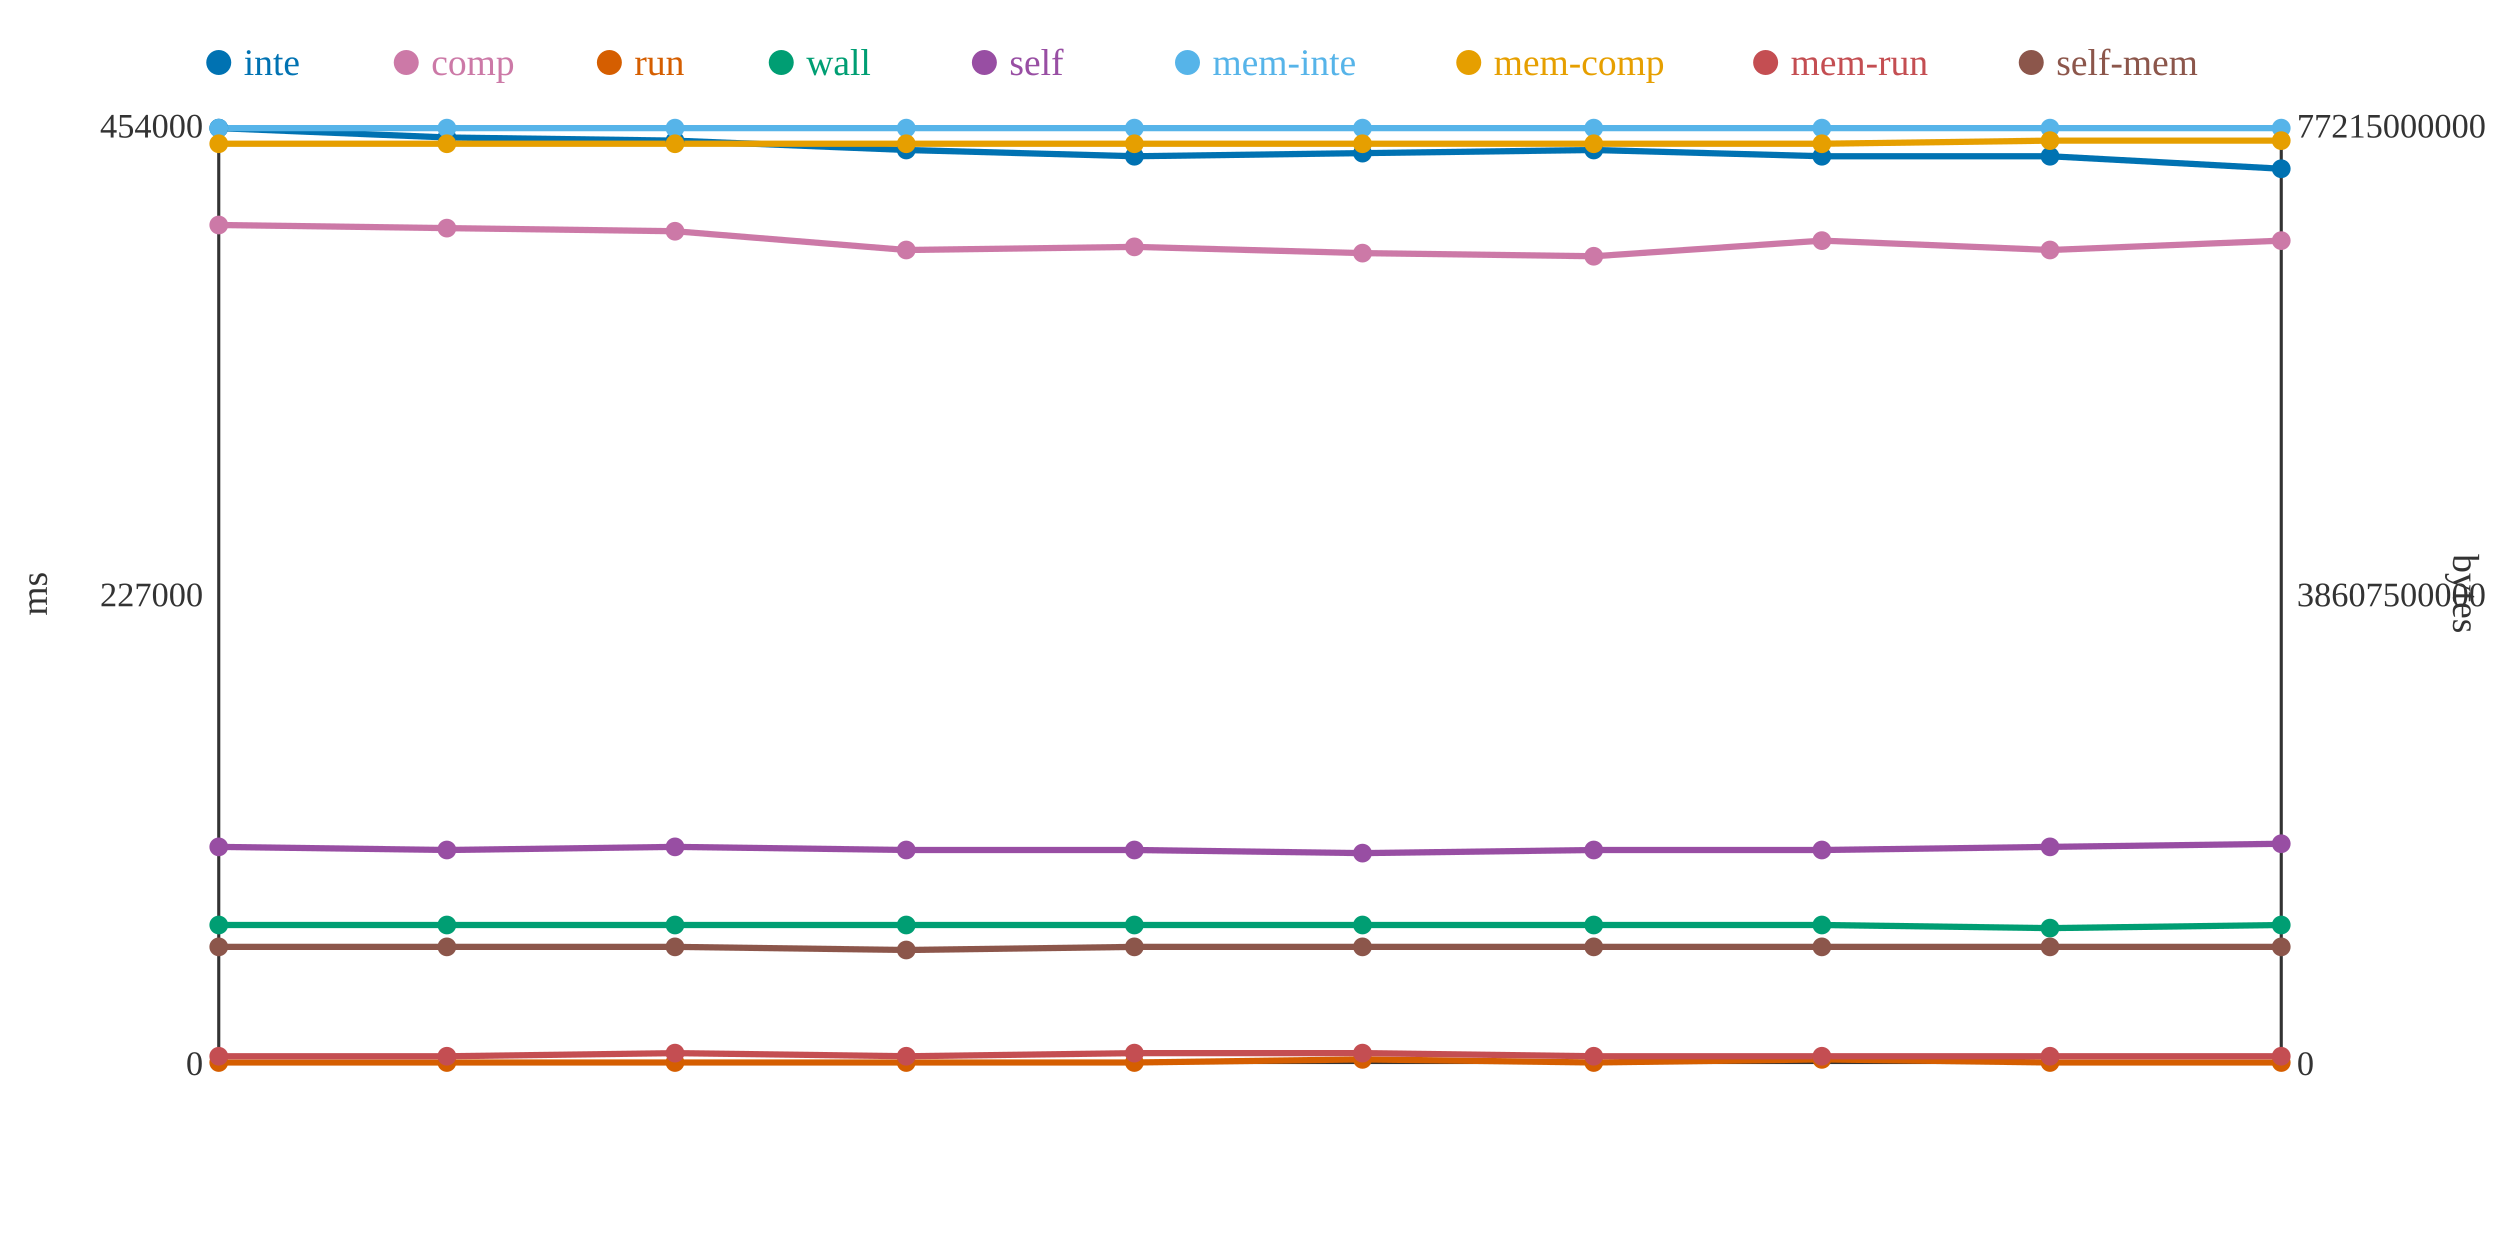
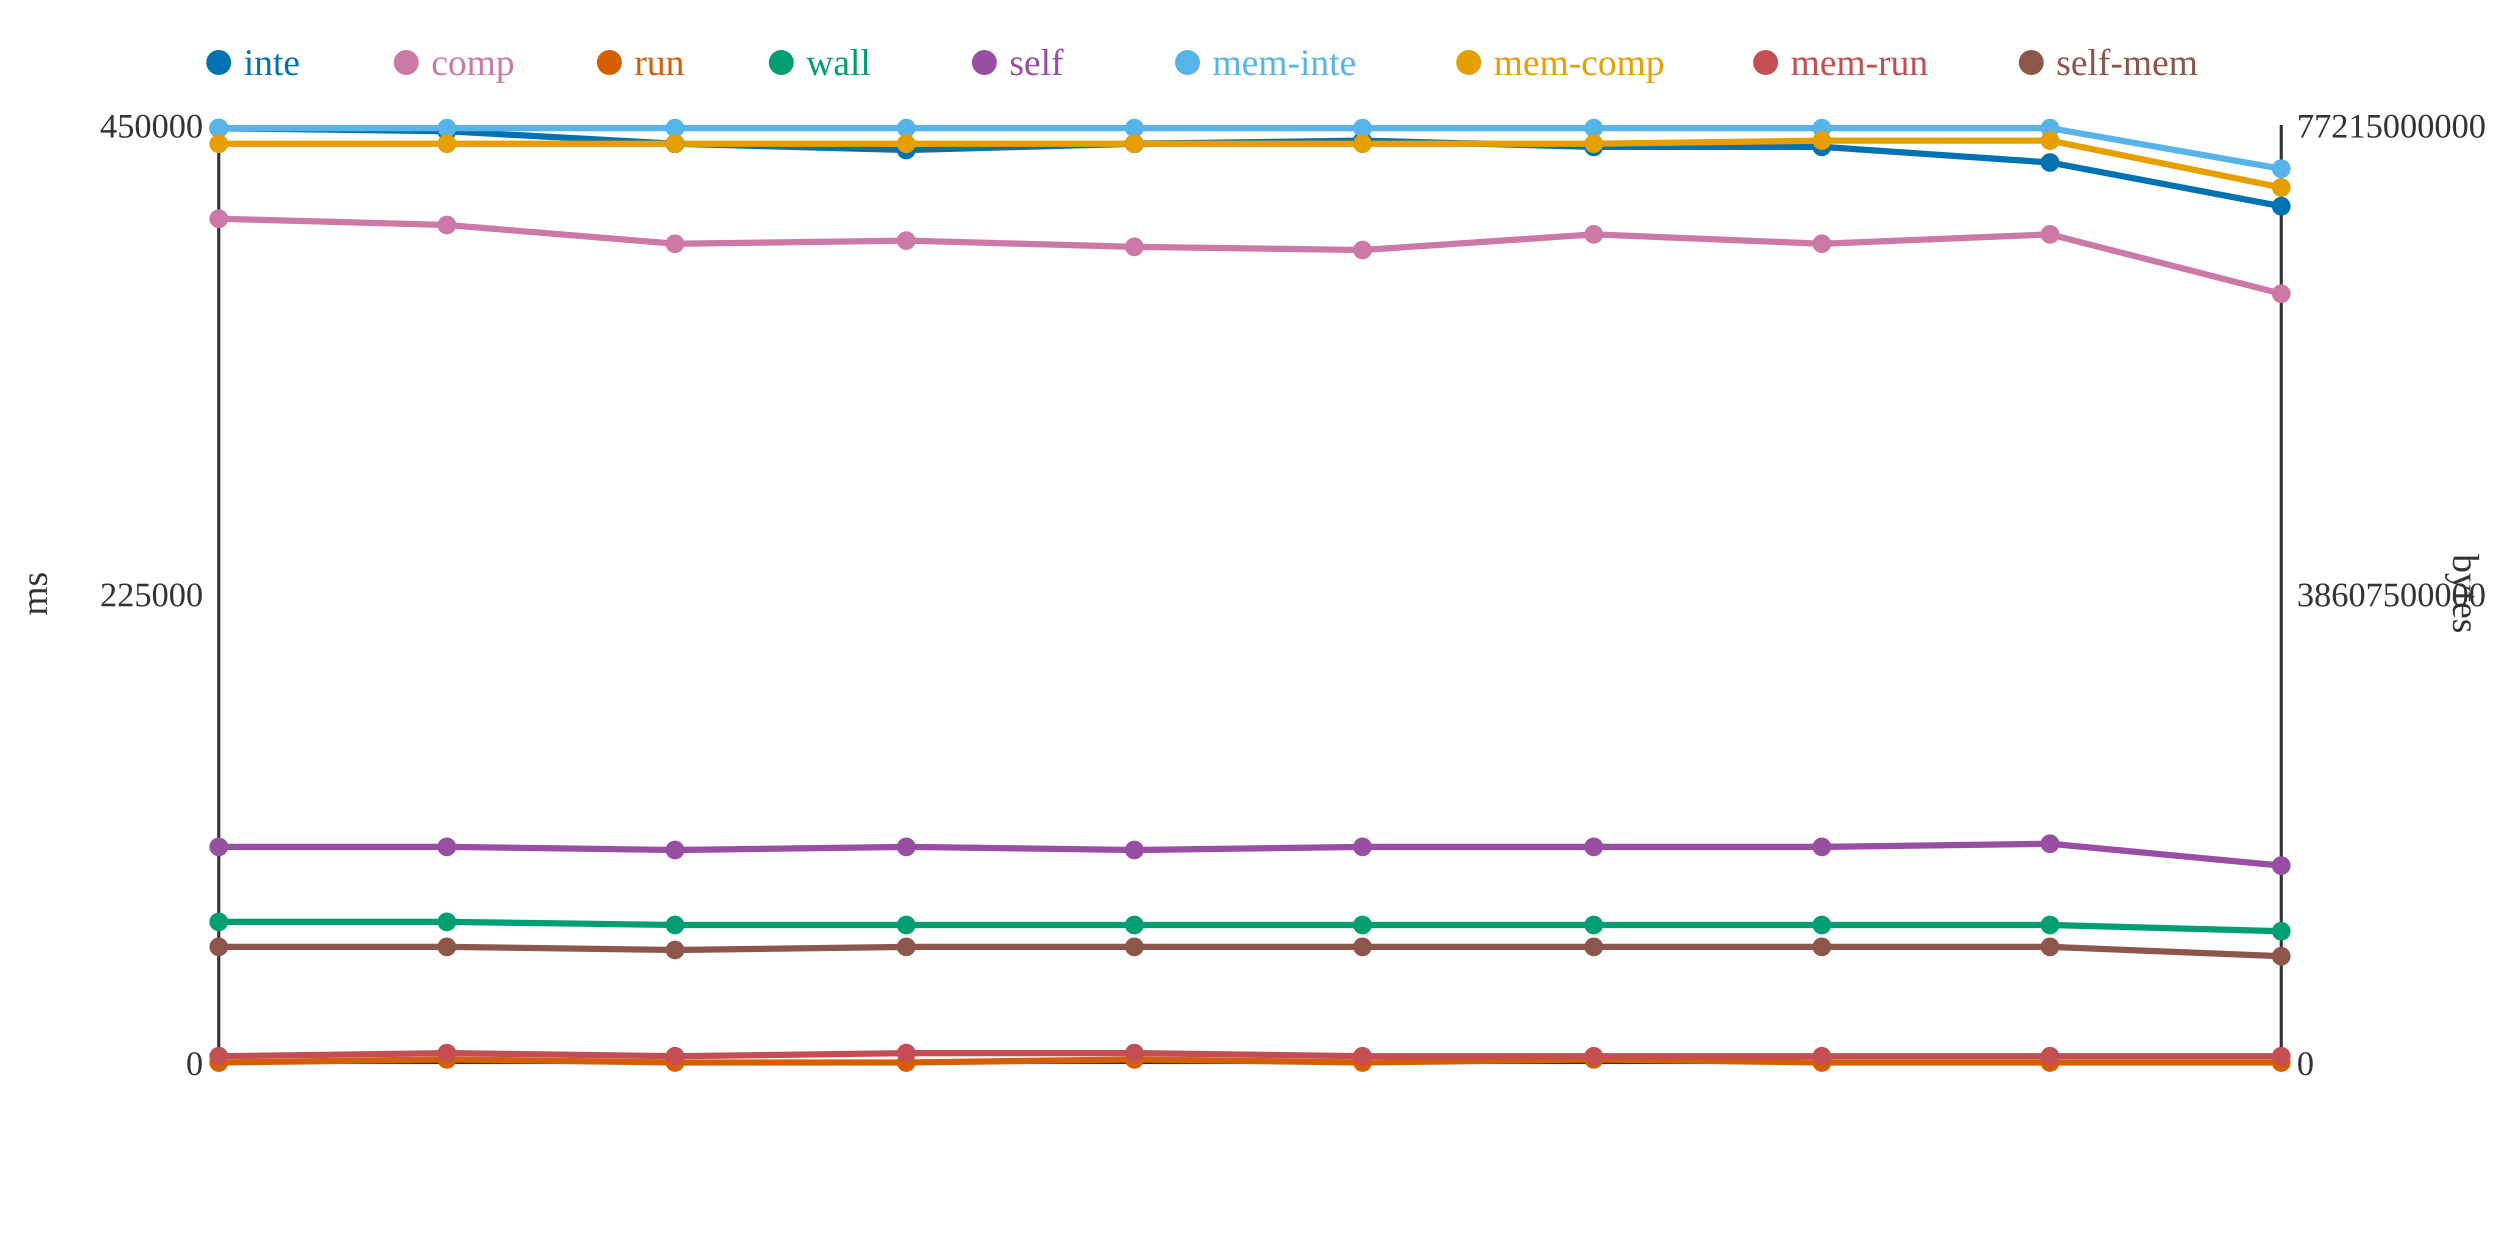
<svg xmlns="http://www.w3.org/2000/svg" width="800" height="400">
  <rect width="800" height="400" fill="white" />
  <line x1="70" y1="40" x2="70" y2="340" stroke="#333" stroke-width="1" />
  <line x1="70" y1="340" x2="730" y2="340" stroke="#333" stroke-width="1" />
  <line x1="730" y1="40" x2="730" y2="340" stroke="#333" stroke-width="1" />
  <text x="65" y="344" text-anchor="end" font-size="11" fill="#333">0</text>
-   <text x="65" y="194" text-anchor="end" font-size="11" fill="#333">227000</text>
-   <text x="65" y="44" text-anchor="end" font-size="11" fill="#333">454000</text>
+   <text x="65" y="194" text-anchor="end" font-size="11" fill="#333">225000</text>
+   <text x="65" y="44" text-anchor="end" font-size="11" fill="#333">450000</text>
  <text x="15" y="190" text-anchor="middle" font-size="12" fill="#333" transform="rotate(-90 15 190)">ms</text>
  <text x="735" y="344" text-anchor="start" font-size="11" fill="#333">0</text>
  <text x="735" y="194" text-anchor="start" font-size="11" fill="#333">38607500000</text>
  <text x="735" y="44" text-anchor="start" font-size="11" fill="#333">77215000000</text>
  <text x="785" y="190" text-anchor="middle" font-size="12" fill="#333" transform="rotate(90 785 190)">bytes</text>
-   <polyline points="70,41 143,44 216,45 290,48 363,50 436,49 510,48 583,50 656,50 730,54" fill="none" stroke="#0072B2" stroke-width="2" />
-   <polyline points="70,72 143,73 216,74 290,80 363,79 436,81 510,82 583,77 656,80 730,77" fill="none" stroke="#CC79A7" stroke-width="2" />
-   <polyline points="70,340 143,340 216,340 290,340 363,340 436,339 510,340 583,339 656,340 730,340" fill="none" stroke="#D55E00" stroke-width="2" />
-   <polyline points="70,296 143,296 216,296 290,296 363,296 436,296 510,296 583,296 656,297 730,296" fill="none" stroke="#009E73" stroke-width="2" />
-   <polyline points="70,271 143,272 216,271 290,272 363,272 436,273 510,272 583,272 656,271 730,270" fill="none" stroke="#984EA3" stroke-width="2" />
-   <polyline points="70,41 143,41 216,41 290,41 363,41 436,41 510,41 583,41 656,41 730,41" fill="none" stroke="#56B4E9" stroke-width="2" />
-   <polyline points="70,46 143,46 216,46 290,46 363,46 436,46 510,46 583,46 656,45 730,45" fill="none" stroke="#E69F00" stroke-width="2" />
-   <polyline points="70,338 143,338 216,337 290,338 363,337 436,337 510,338 583,338 656,338 730,338" fill="none" stroke="#C44E52" stroke-width="2" />
-   <polyline points="70,303 143,303 216,303 290,304 363,303 436,303 510,303 583,303 656,303 730,303" fill="none" stroke="#8C564B" stroke-width="2" />
+   <polyline points="70,41 143,42 216,46 290,48 363,46 436,45 510,47 583,47 656,52 730,66" fill="none" stroke="#0072B2" stroke-width="2" />
+   <polyline points="70,70 143,72 216,78 290,77 363,79 436,80 510,75 583,78 656,75 730,94" fill="none" stroke="#CC79A7" stroke-width="2" />
+   <polyline points="70,340 143,339 216,340 290,340 363,339 436,340 510,339 583,340 656,340 730,340" fill="none" stroke="#D55E00" stroke-width="2" />
+   <polyline points="70,295 143,295 216,296 290,296 363,296 436,296 510,296 583,296 656,296 730,298" fill="none" stroke="#009E73" stroke-width="2" />
+   <polyline points="70,271 143,271 216,272 290,271 363,272 436,271 510,271 583,271 656,270 730,277" fill="none" stroke="#984EA3" stroke-width="2" />
+   <polyline points="70,41 143,41 216,41 290,41 363,41 436,41 510,41 583,41 656,41 730,54" fill="none" stroke="#56B4E9" stroke-width="2" />
+   <polyline points="70,46 143,46 216,46 290,46 363,46 436,46 510,46 583,45 656,45 730,60" fill="none" stroke="#E69F00" stroke-width="2" />
+   <polyline points="70,338 143,337 216,338 290,337 363,337 436,338 510,338 583,338 656,338 730,338" fill="none" stroke="#C44E52" stroke-width="2" />
+   <polyline points="70,303 143,303 216,304 290,303 363,303 436,303 510,303 583,303 656,303 730,306" fill="none" stroke="#8C564B" stroke-width="2" />
  <circle cx="70" cy="41" r="3" fill="#0072B2" />
-   <circle cx="70" cy="72" r="3" fill="#CC79A7" />
+   <circle cx="70" cy="70" r="3" fill="#CC79A7" />
  <circle cx="70" cy="340" r="3" fill="#D55E00" />
-   <circle cx="70" cy="296" r="3" fill="#009E73" />
+   <circle cx="70" cy="295" r="3" fill="#009E73" />
  <circle cx="70" cy="271" r="3" fill="#984EA3" />
  <circle cx="70" cy="41" r="3" fill="#56B4E9" />
  <circle cx="70" cy="46" r="3" fill="#E69F00" />
  <circle cx="70" cy="338" r="3" fill="#C44E52" />
  <circle cx="70" cy="303" r="3" fill="#8C564B" />
-   <circle cx="143" cy="44" r="3" fill="#0072B2" />
-   <circle cx="143" cy="73" r="3" fill="#CC79A7" />
-   <circle cx="143" cy="340" r="3" fill="#D55E00" />
-   <circle cx="143" cy="296" r="3" fill="#009E73" />
-   <circle cx="143" cy="272" r="3" fill="#984EA3" />
+   <circle cx="143" cy="42" r="3" fill="#0072B2" />
+   <circle cx="143" cy="72" r="3" fill="#CC79A7" />
+   <circle cx="143" cy="339" r="3" fill="#D55E00" />
+   <circle cx="143" cy="295" r="3" fill="#009E73" />
+   <circle cx="143" cy="271" r="3" fill="#984EA3" />
  <circle cx="143" cy="41" r="3" fill="#56B4E9" />
  <circle cx="143" cy="46" r="3" fill="#E69F00" />
-   <circle cx="143" cy="338" r="3" fill="#C44E52" />
+   <circle cx="143" cy="337" r="3" fill="#C44E52" />
  <circle cx="143" cy="303" r="3" fill="#8C564B" />
-   <circle cx="216" cy="45" r="3" fill="#0072B2" />
-   <circle cx="216" cy="74" r="3" fill="#CC79A7" />
+   <circle cx="216" cy="46" r="3" fill="#0072B2" />
+   <circle cx="216" cy="78" r="3" fill="#CC79A7" />
  <circle cx="216" cy="340" r="3" fill="#D55E00" />
  <circle cx="216" cy="296" r="3" fill="#009E73" />
-   <circle cx="216" cy="271" r="3" fill="#984EA3" />
+   <circle cx="216" cy="272" r="3" fill="#984EA3" />
  <circle cx="216" cy="41" r="3" fill="#56B4E9" />
  <circle cx="216" cy="46" r="3" fill="#E69F00" />
-   <circle cx="216" cy="337" r="3" fill="#C44E52" />
-   <circle cx="216" cy="303" r="3" fill="#8C564B" />
+   <circle cx="216" cy="338" r="3" fill="#C44E52" />
+   <circle cx="216" cy="304" r="3" fill="#8C564B" />
  <circle cx="290" cy="48" r="3" fill="#0072B2" />
-   <circle cx="290" cy="80" r="3" fill="#CC79A7" />
+   <circle cx="290" cy="77" r="3" fill="#CC79A7" />
  <circle cx="290" cy="340" r="3" fill="#D55E00" />
  <circle cx="290" cy="296" r="3" fill="#009E73" />
-   <circle cx="290" cy="272" r="3" fill="#984EA3" />
+   <circle cx="290" cy="271" r="3" fill="#984EA3" />
  <circle cx="290" cy="41" r="3" fill="#56B4E9" />
  <circle cx="290" cy="46" r="3" fill="#E69F00" />
-   <circle cx="290" cy="338" r="3" fill="#C44E52" />
-   <circle cx="290" cy="304" r="3" fill="#8C564B" />
-   <circle cx="363" cy="50" r="3" fill="#0072B2" />
+   <circle cx="290" cy="337" r="3" fill="#C44E52" />
+   <circle cx="290" cy="303" r="3" fill="#8C564B" />
+   <circle cx="363" cy="46" r="3" fill="#0072B2" />
  <circle cx="363" cy="79" r="3" fill="#CC79A7" />
-   <circle cx="363" cy="340" r="3" fill="#D55E00" />
+   <circle cx="363" cy="339" r="3" fill="#D55E00" />
  <circle cx="363" cy="296" r="3" fill="#009E73" />
  <circle cx="363" cy="272" r="3" fill="#984EA3" />
  <circle cx="363" cy="41" r="3" fill="#56B4E9" />
  <circle cx="363" cy="46" r="3" fill="#E69F00" />
  <circle cx="363" cy="337" r="3" fill="#C44E52" />
  <circle cx="363" cy="303" r="3" fill="#8C564B" />
-   <circle cx="436" cy="49" r="3" fill="#0072B2" />
-   <circle cx="436" cy="81" r="3" fill="#CC79A7" />
-   <circle cx="436" cy="339" r="3" fill="#D55E00" />
+   <circle cx="436" cy="45" r="3" fill="#0072B2" />
+   <circle cx="436" cy="80" r="3" fill="#CC79A7" />
+   <circle cx="436" cy="340" r="3" fill="#D55E00" />
  <circle cx="436" cy="296" r="3" fill="#009E73" />
-   <circle cx="436" cy="273" r="3" fill="#984EA3" />
+   <circle cx="436" cy="271" r="3" fill="#984EA3" />
  <circle cx="436" cy="41" r="3" fill="#56B4E9" />
  <circle cx="436" cy="46" r="3" fill="#E69F00" />
-   <circle cx="436" cy="337" r="3" fill="#C44E52" />
+   <circle cx="436" cy="338" r="3" fill="#C44E52" />
  <circle cx="436" cy="303" r="3" fill="#8C564B" />
-   <circle cx="510" cy="48" r="3" fill="#0072B2" />
-   <circle cx="510" cy="82" r="3" fill="#CC79A7" />
-   <circle cx="510" cy="340" r="3" fill="#D55E00" />
+   <circle cx="510" cy="47" r="3" fill="#0072B2" />
+   <circle cx="510" cy="75" r="3" fill="#CC79A7" />
+   <circle cx="510" cy="339" r="3" fill="#D55E00" />
  <circle cx="510" cy="296" r="3" fill="#009E73" />
-   <circle cx="510" cy="272" r="3" fill="#984EA3" />
+   <circle cx="510" cy="271" r="3" fill="#984EA3" />
  <circle cx="510" cy="41" r="3" fill="#56B4E9" />
  <circle cx="510" cy="46" r="3" fill="#E69F00" />
  <circle cx="510" cy="338" r="3" fill="#C44E52" />
  <circle cx="510" cy="303" r="3" fill="#8C564B" />
-   <circle cx="583" cy="50" r="3" fill="#0072B2" />
-   <circle cx="583" cy="77" r="3" fill="#CC79A7" />
-   <circle cx="583" cy="339" r="3" fill="#D55E00" />
+   <circle cx="583" cy="47" r="3" fill="#0072B2" />
+   <circle cx="583" cy="78" r="3" fill="#CC79A7" />
+   <circle cx="583" cy="340" r="3" fill="#D55E00" />
  <circle cx="583" cy="296" r="3" fill="#009E73" />
-   <circle cx="583" cy="272" r="3" fill="#984EA3" />
+   <circle cx="583" cy="271" r="3" fill="#984EA3" />
  <circle cx="583" cy="41" r="3" fill="#56B4E9" />
-   <circle cx="583" cy="46" r="3" fill="#E69F00" />
+   <circle cx="583" cy="45" r="3" fill="#E69F00" />
  <circle cx="583" cy="338" r="3" fill="#C44E52" />
  <circle cx="583" cy="303" r="3" fill="#8C564B" />
-   <circle cx="656" cy="50" r="3" fill="#0072B2" />
-   <circle cx="656" cy="80" r="3" fill="#CC79A7" />
+   <circle cx="656" cy="52" r="3" fill="#0072B2" />
+   <circle cx="656" cy="75" r="3" fill="#CC79A7" />
  <circle cx="656" cy="340" r="3" fill="#D55E00" />
-   <circle cx="656" cy="297" r="3" fill="#009E73" />
-   <circle cx="656" cy="271" r="3" fill="#984EA3" />
+   <circle cx="656" cy="296" r="3" fill="#009E73" />
+   <circle cx="656" cy="270" r="3" fill="#984EA3" />
  <circle cx="656" cy="41" r="3" fill="#56B4E9" />
  <circle cx="656" cy="45" r="3" fill="#E69F00" />
  <circle cx="656" cy="338" r="3" fill="#C44E52" />
  <circle cx="656" cy="303" r="3" fill="#8C564B" />
-   <circle cx="730" cy="54" r="3" fill="#0072B2" />
-   <circle cx="730" cy="77" r="3" fill="#CC79A7" />
+   <circle cx="730" cy="66" r="3" fill="#0072B2" />
+   <circle cx="730" cy="94" r="3" fill="#CC79A7" />
  <circle cx="730" cy="340" r="3" fill="#D55E00" />
-   <circle cx="730" cy="296" r="3" fill="#009E73" />
-   <circle cx="730" cy="270" r="3" fill="#984EA3" />
-   <circle cx="730" cy="41" r="3" fill="#56B4E9" />
-   <circle cx="730" cy="45" r="3" fill="#E69F00" />
+   <circle cx="730" cy="298" r="3" fill="#009E73" />
+   <circle cx="730" cy="277" r="3" fill="#984EA3" />
+   <circle cx="730" cy="54" r="3" fill="#56B4E9" />
+   <circle cx="730" cy="60" r="3" fill="#E69F00" />
  <circle cx="730" cy="338" r="3" fill="#C44E52" />
-   <circle cx="730" cy="303" r="3" fill="#8C564B" />
+   <circle cx="730" cy="306" r="3" fill="#8C564B" />
  <circle cx="70" cy="20" r="4" fill="#0072B2" />
  <text x="78" y="24" text-anchor="start" font-size="12" fill="#0072B2">inte</text>
  <circle cx="130" cy="20" r="4" fill="#CC79A7" />
  <text x="138" y="24" text-anchor="start" font-size="12" fill="#CC79A7">comp</text>
  <circle cx="195" cy="20" r="4" fill="#D55E00" />
  <text x="203" y="24" text-anchor="start" font-size="12" fill="#D55E00">run</text>
  <circle cx="250" cy="20" r="4" fill="#009E73" />
  <text x="258" y="24" text-anchor="start" font-size="12" fill="#009E73">wall</text>
  <circle cx="315" cy="20" r="4" fill="#984EA3" />
  <text x="323" y="24" text-anchor="start" font-size="12" fill="#984EA3">self</text>
  <circle cx="380" cy="20" r="4" fill="#56B4E9" />
  <text x="388" y="24" text-anchor="start" font-size="12" fill="#56B4E9">mem-inte</text>
  <circle cx="470" cy="20" r="4" fill="#E69F00" />
  <text x="478" y="24" text-anchor="start" font-size="12" fill="#E69F00">mem-comp</text>
  <circle cx="565" cy="20" r="4" fill="#C44E52" />
  <text x="573" y="24" text-anchor="start" font-size="12" fill="#C44E52">mem-run</text>
  <circle cx="650" cy="20" r="4" fill="#8C564B" />
  <text x="658" y="24" text-anchor="start" font-size="12" fill="#8C564B">self-mem</text>
</svg>
